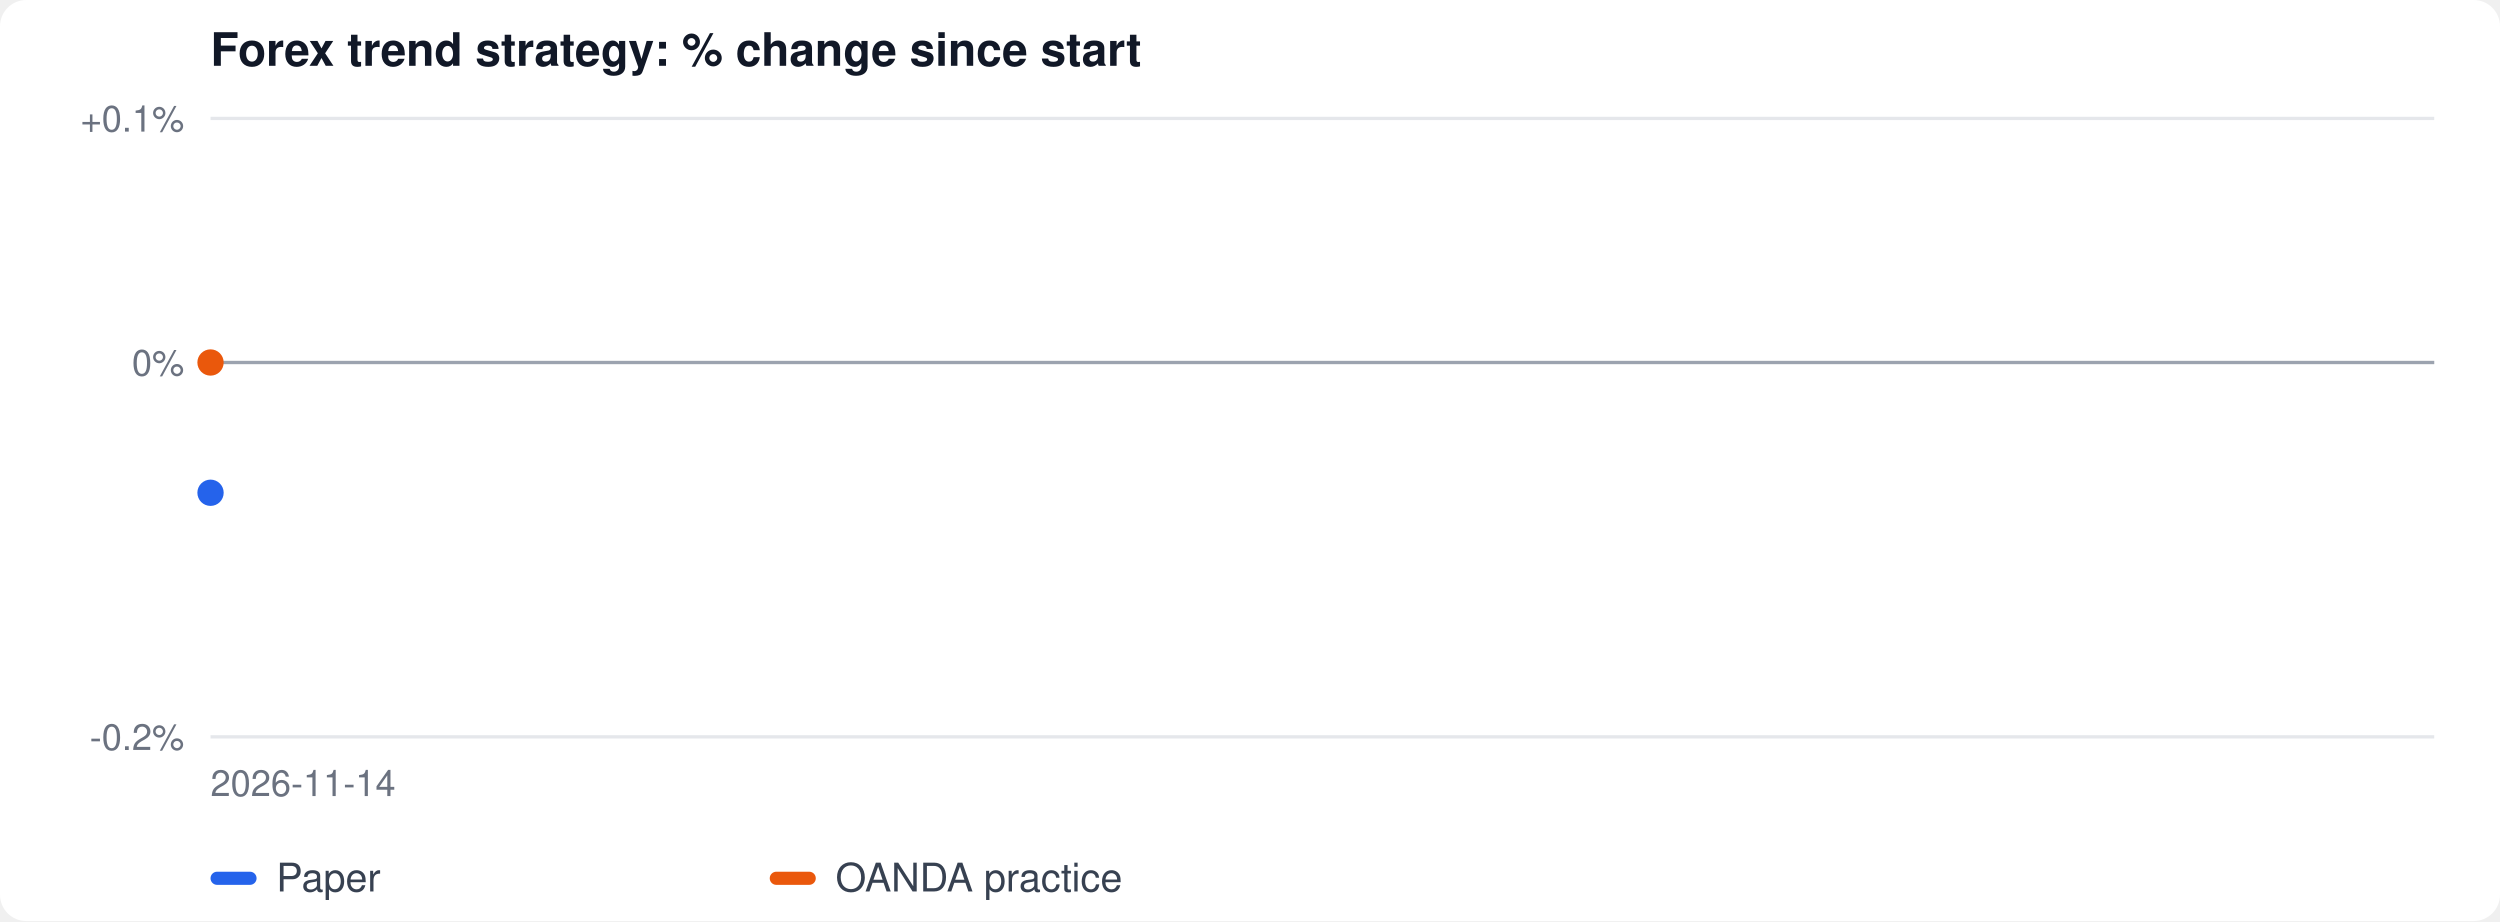
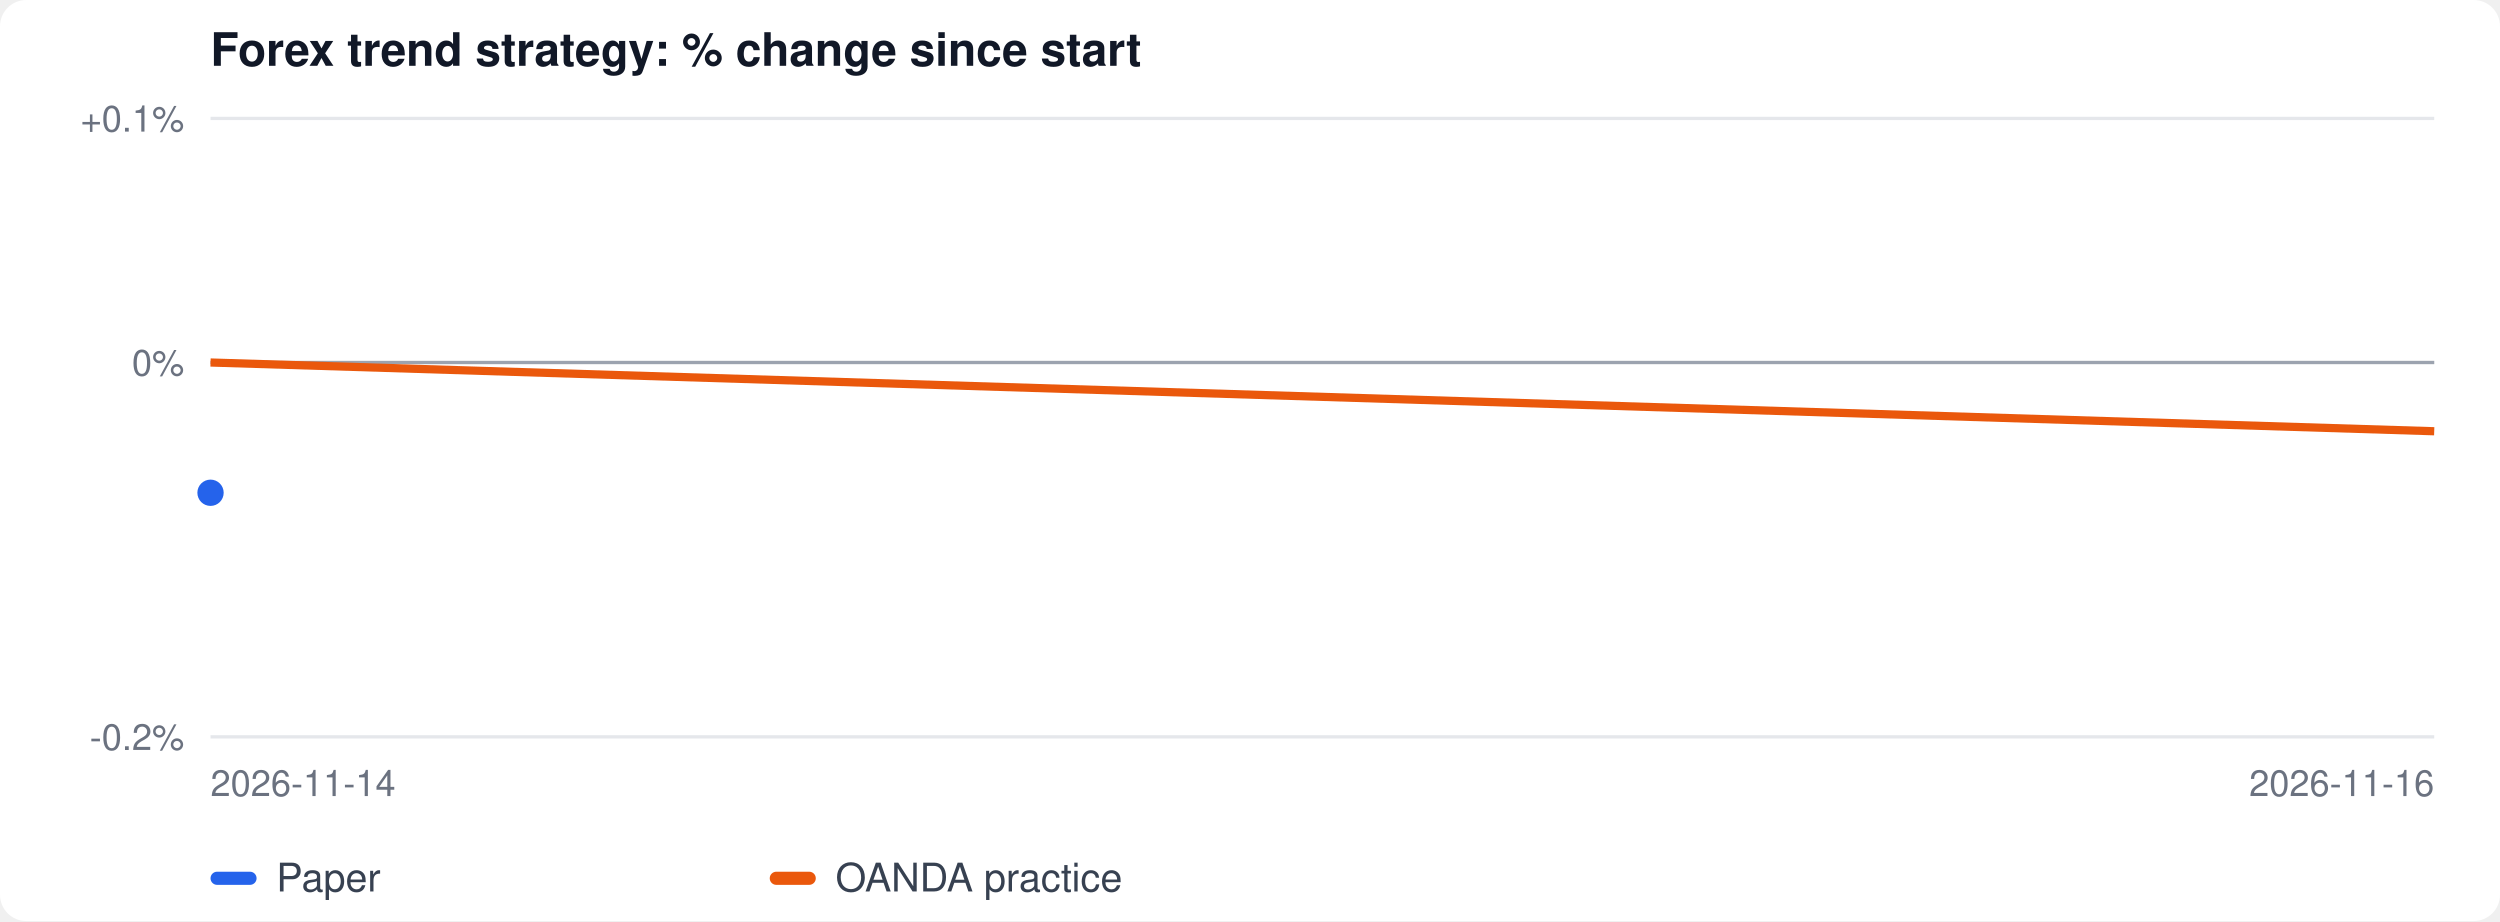
<svg xmlns="http://www.w3.org/2000/svg" width="760" height="280" viewBox="0 0 760 280" font-family="-apple-system, Segoe UI, Helvetica, Arial, sans-serif">
  <rect width="100%" height="100%" fill="#ffffff" rx="8" />
  <text x="64" y="20" font-size="14" font-weight="600" fill="#111827">Forex trend strategy: % change since start</text>
  <line x1="64" x2="740" y1="224.0" y2="224.0" stroke="#e5e7eb" />
  <text x="56" y="228.0" font-size="11" text-anchor="end" fill="#6b7280">-0.2%</text>
  <line x1="64" x2="740" y1="110.2" y2="110.2" stroke="#e5e7eb" />
  <text x="56" y="114.2" font-size="11" text-anchor="end" fill="#6b7280">0%</text>
  <line x1="64" x2="740" y1="36.0" y2="36.0" stroke="#e5e7eb" />
  <text x="56" y="40.0" font-size="11" text-anchor="end" fill="#6b7280">+0.1%</text>
  <line x1="64" x2="740" y1="110.2" y2="110.2" stroke="#9ca3af" />
  <circle cx="64.0" cy="149.8" r="4" fill="#2563eb" />
-   <circle cx="64.0" cy="110.2" r="4" fill="#ea580c" />
+   <polyline fill="none" stroke="#ea580c" stroke-width="2.5" points="64.0,110.2 740.0,131.1" />
  <text x="64" y="242" font-size="11" fill="#6b7280">2026-11-14</text>
+   <text x="740" y="242" font-size="11" fill="#6b7280" text-anchor="end">2026-11-16</text>
  <rect x="64" y="265" width="14" height="4" rx="2" fill="#2563eb" />
  <text x="84" y="271" font-size="12" fill="#374151">Paper</text>
  <rect x="234" y="265" width="14" height="4" rx="2" fill="#ea580c" />
  <text x="254" y="271" font-size="12" fill="#374151">OANDA practice</text>
</svg>
